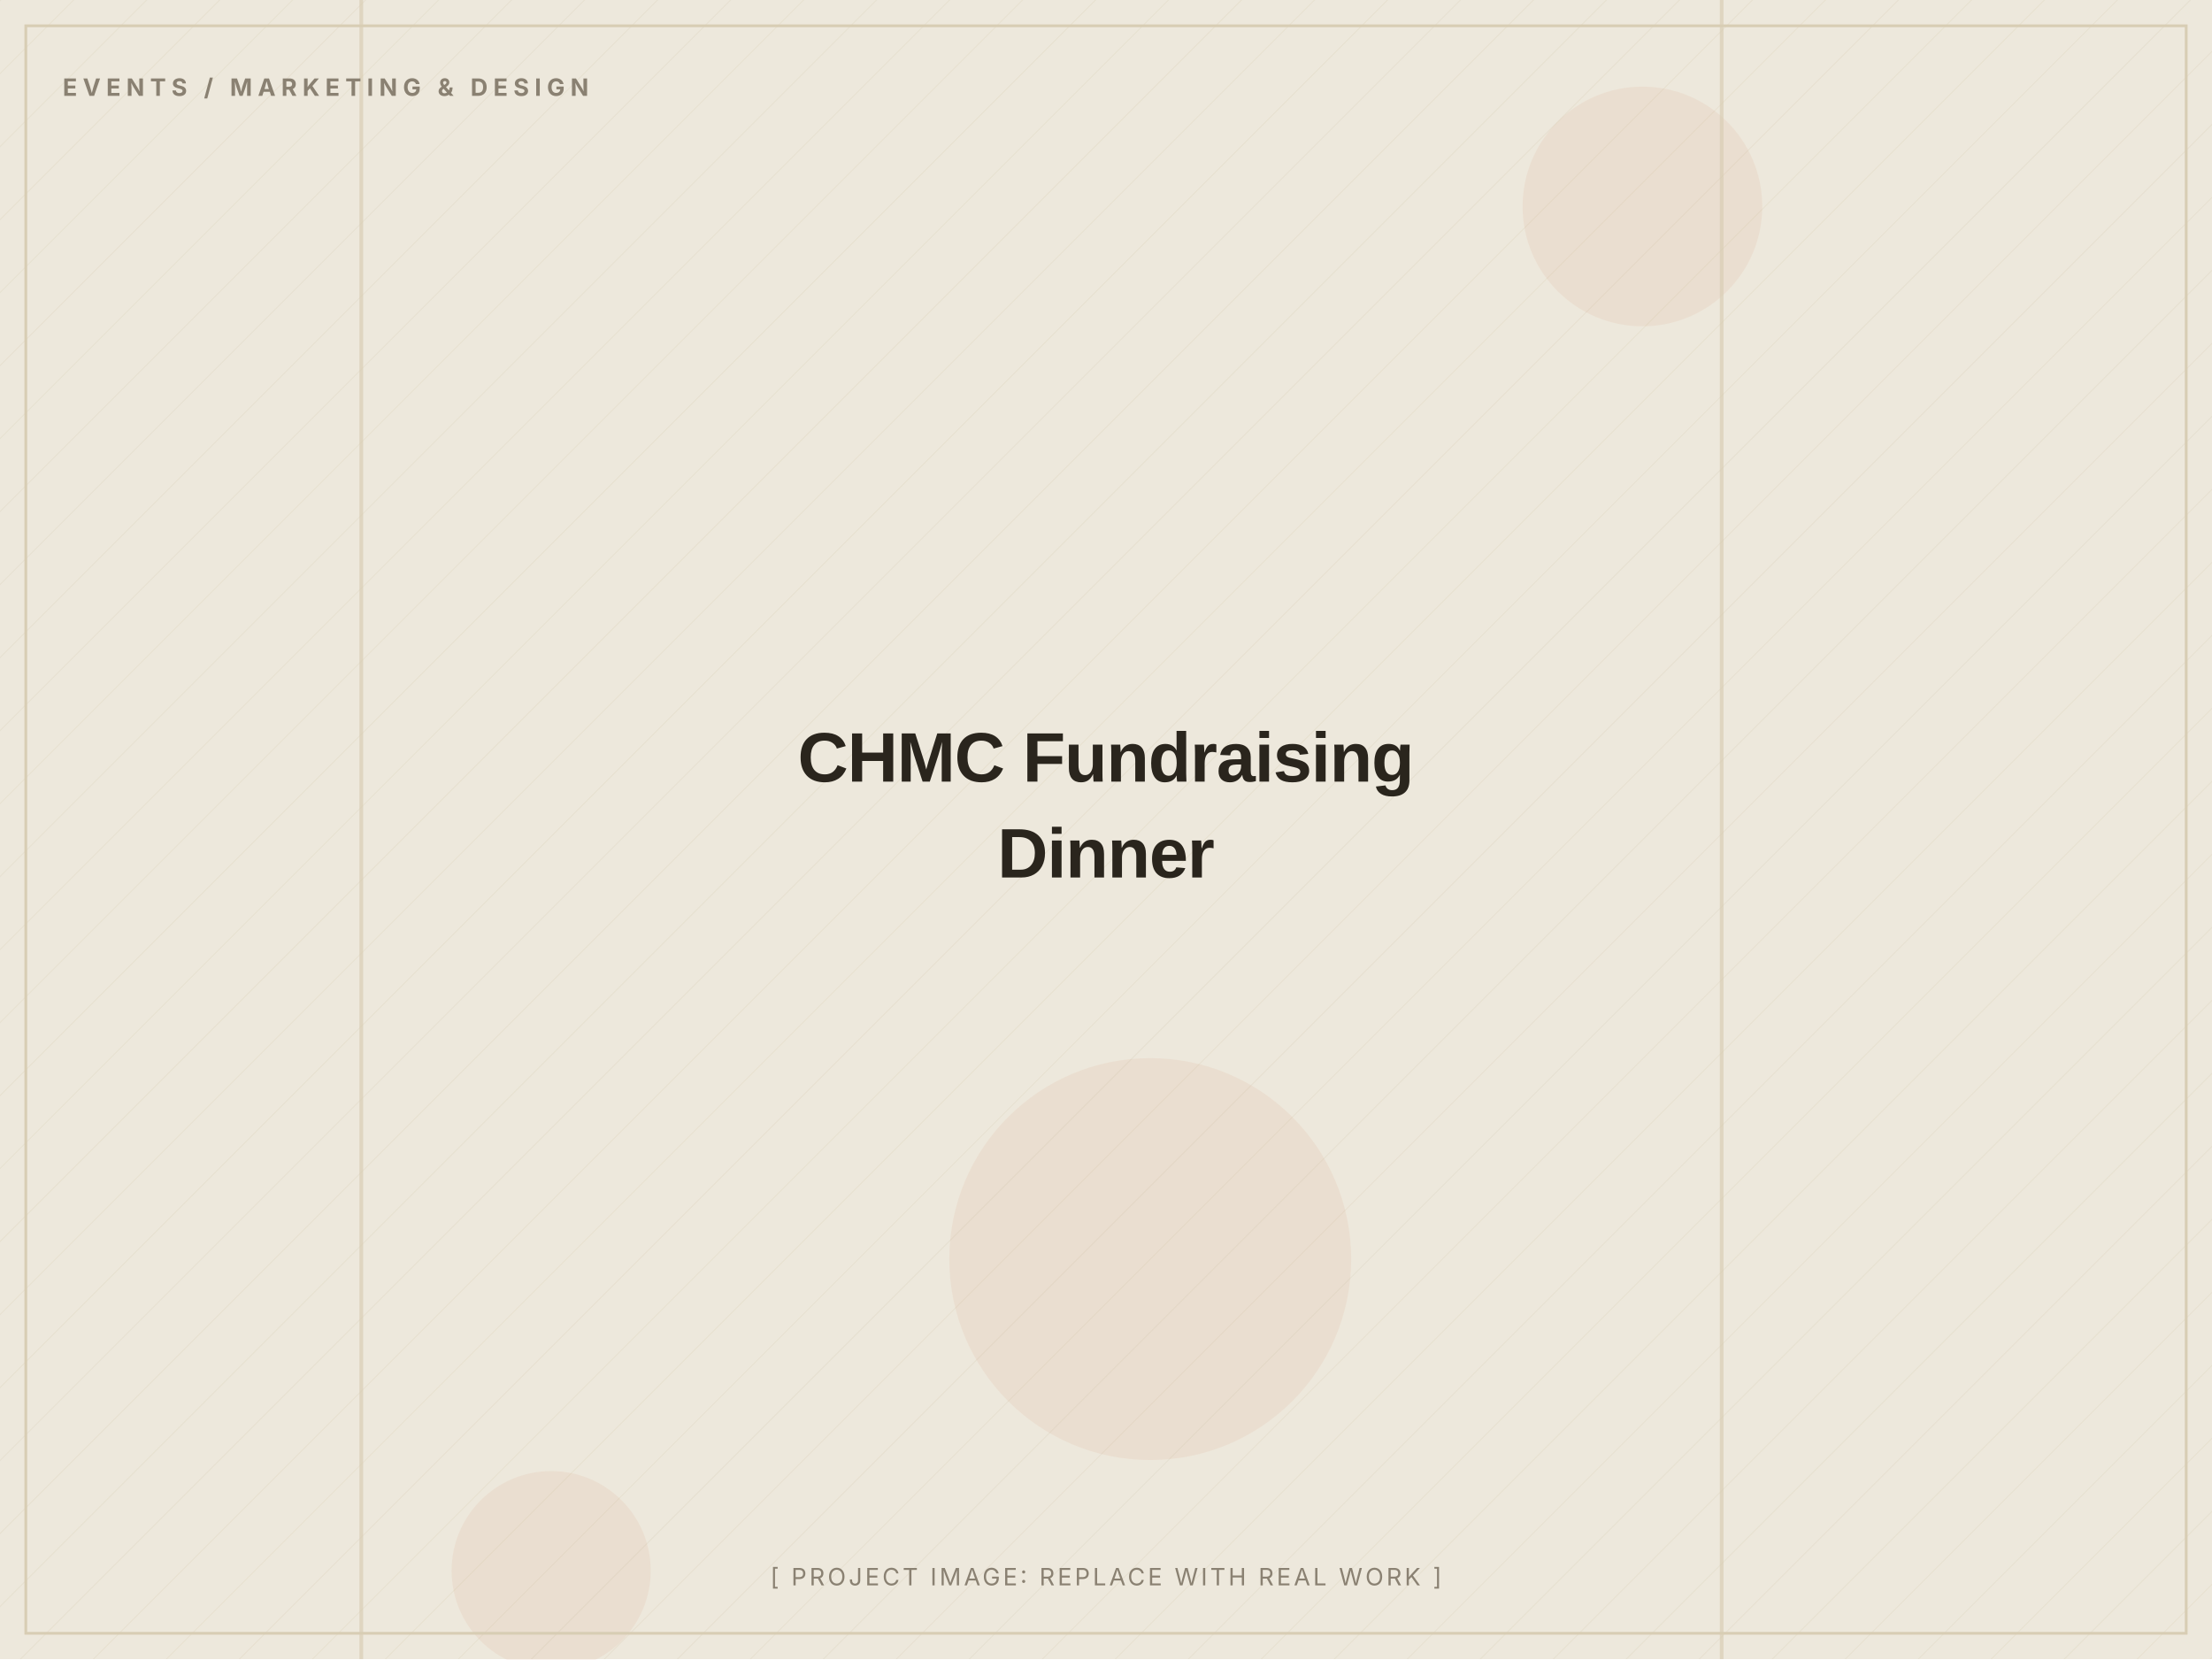
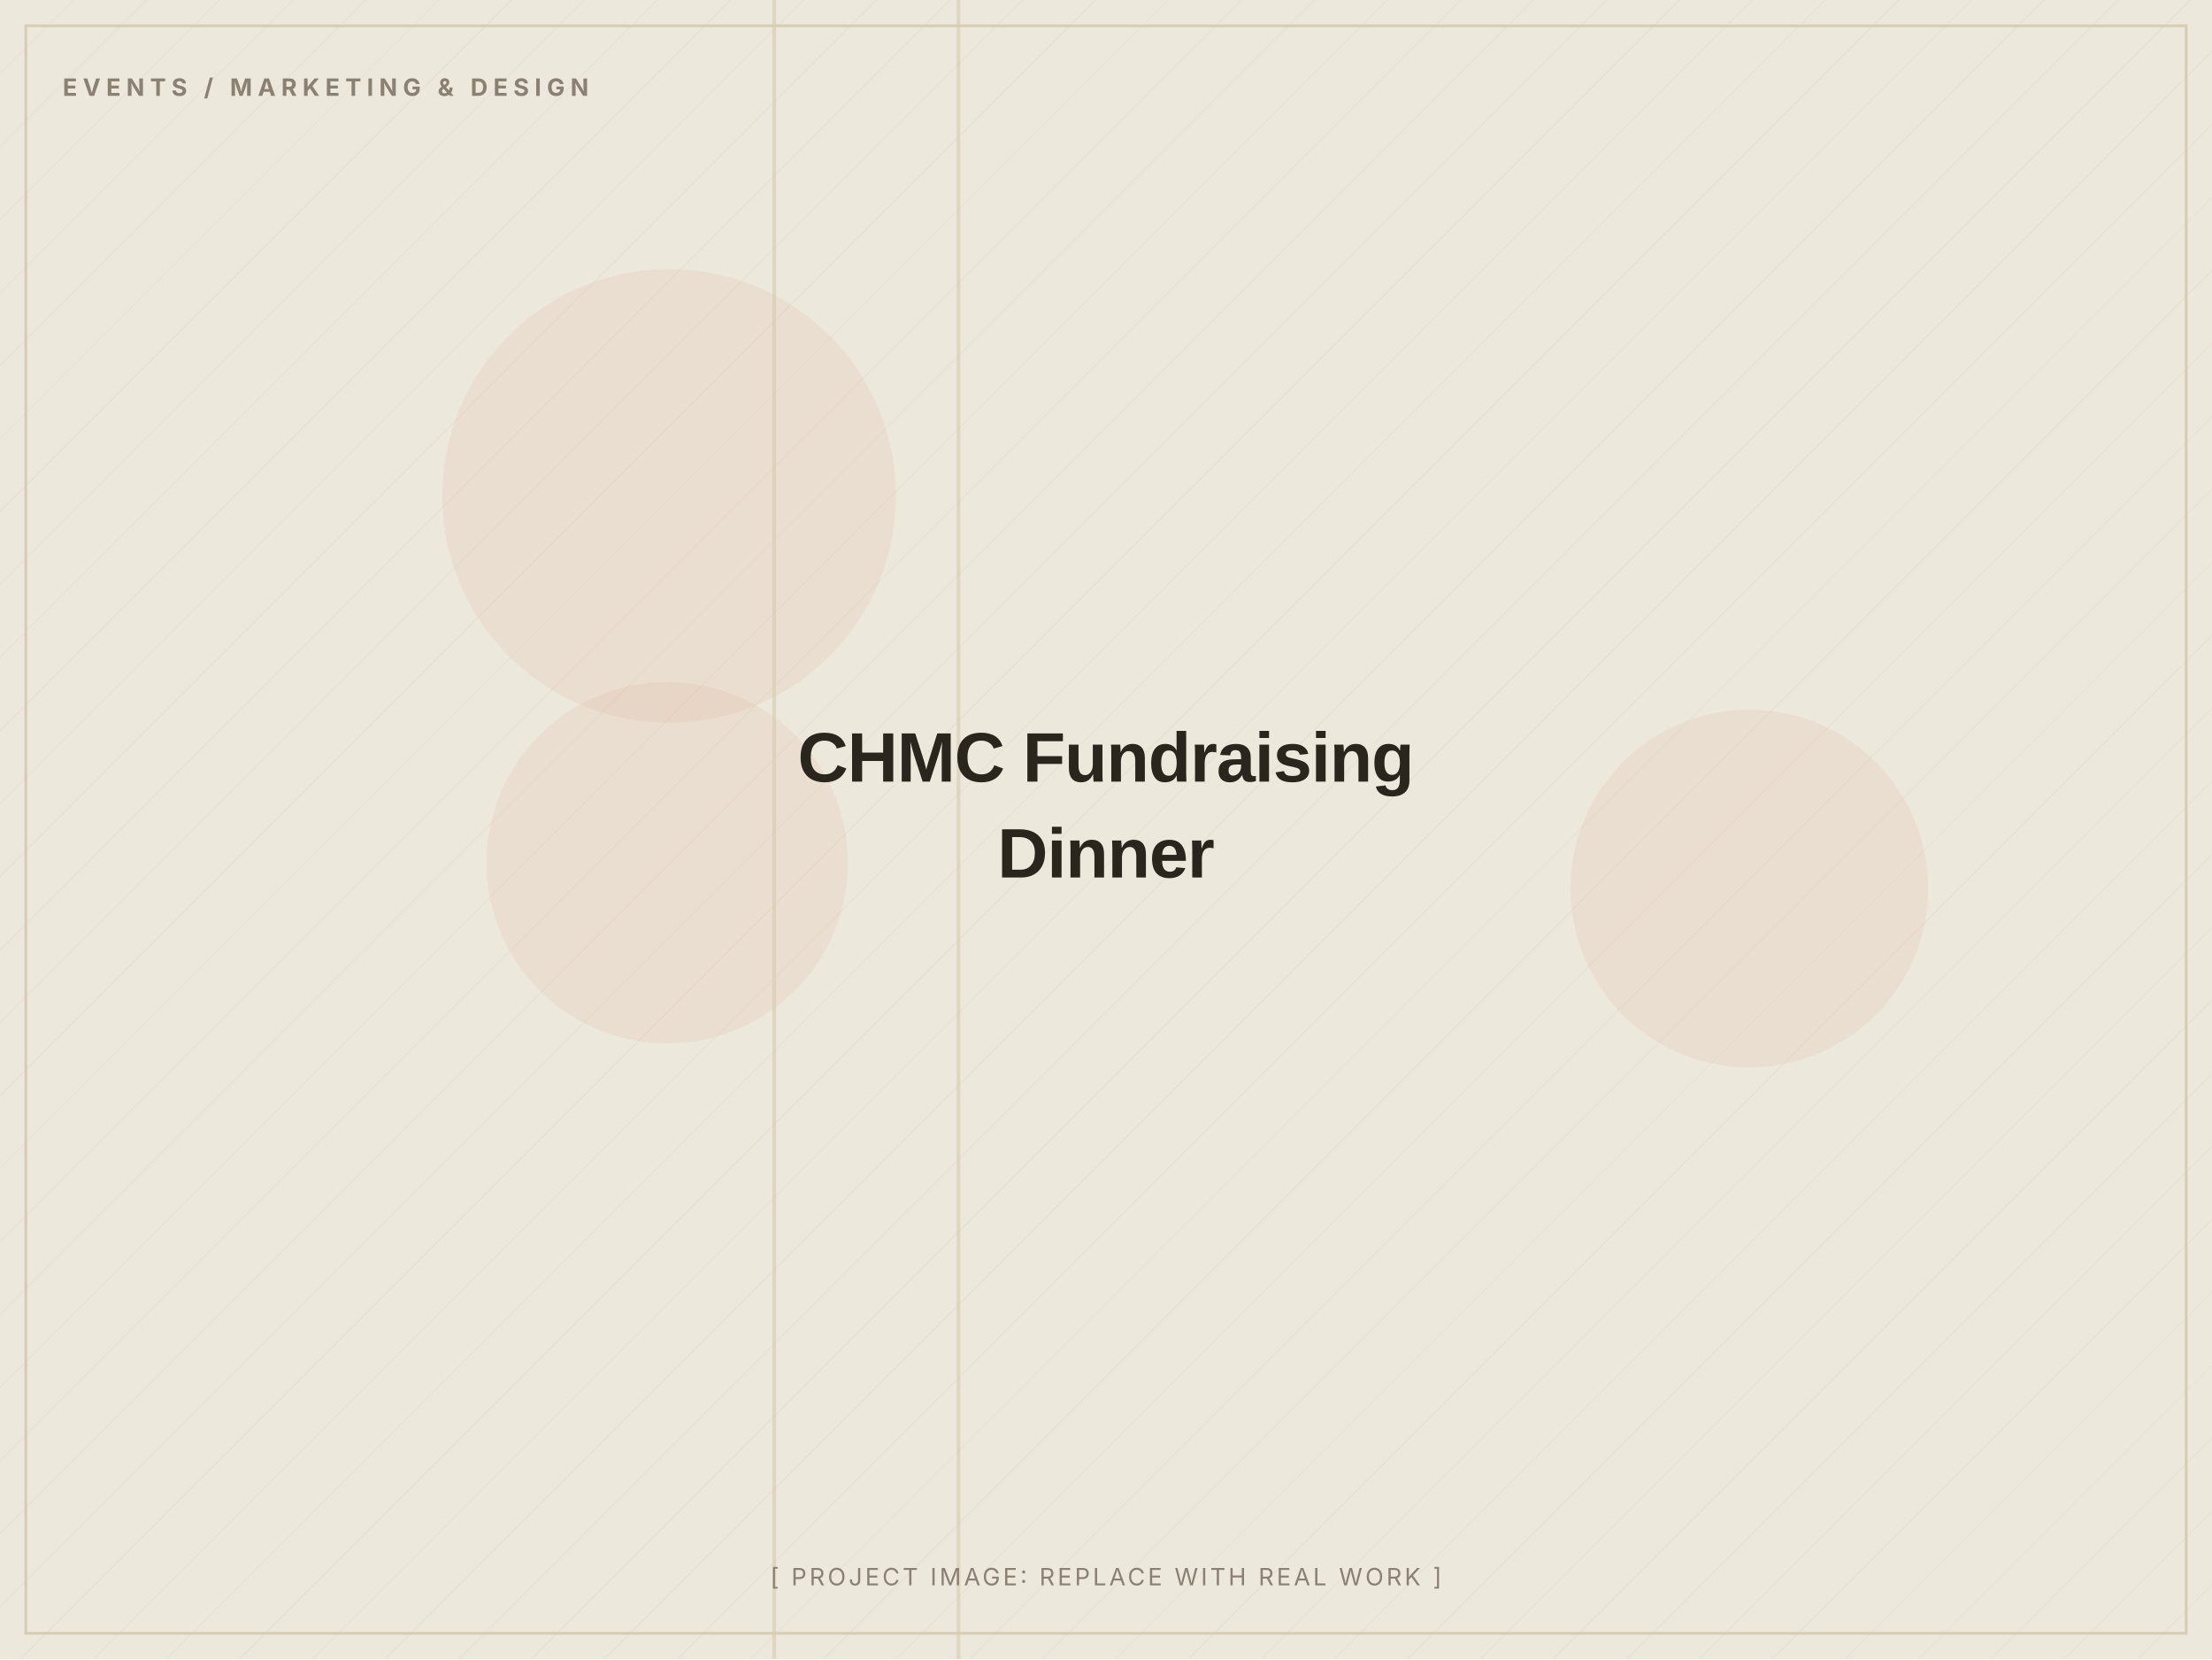
<svg xmlns="http://www.w3.org/2000/svg" width="1200" height="900" viewBox="0 0 1200 900" role="img" aria-label="CHMC Fundraising Dinner (placeholder image)">
  <defs>
    <pattern id="d" width="28" height="28" patternUnits="userSpaceOnUse" patternTransform="rotate(45)">
      <line x1="0" y1="0" x2="0" y2="28" stroke="#D8CDB4" stroke-width="1" opacity="0.5" />
    </pattern>
  </defs>
  <rect width="1200" height="900" fill="#EDE8DC" />
  <rect width="1200" height="900" fill="url(#d)" opacity="0.55" />
-   <circle cx="299" cy="852" r="54" fill="#C2410C" opacity="0.06" />
-   <circle cx="891" cy="112" r="65" fill="#C2410C" opacity="0.06" />
-   <circle cx="624" cy="683" r="109" fill="#C2410C" opacity="0.06" />
-   <rect x="933" y="0" width="2" height="900" fill="#D8CDB4" opacity="0.7" />
-   <rect x="195" y="0" width="2" height="900" fill="#D8CDB4" opacity="0.7" />
+   <circle cx="362" cy="468" r="98" fill="#C2410C" opacity="0.06" />
+   <circle cx="363" cy="269" r="123" fill="#C2410C" opacity="0.06" />
+   <circle cx="949" cy="482" r="97" fill="#C2410C" opacity="0.06" />
+   <rect x="519" y="0" width="2" height="900" fill="#D8CDB4" opacity="0.7" />
+   <rect x="419" y="0" width="2" height="900" fill="#D8CDB4" opacity="0.7" />
  <rect x="14" y="14" width="1172" height="872" fill="none" stroke="#D8CDB4" stroke-width="1.5" />
  <text x="34" y="52" font-family="Inter, Arial, sans-serif" font-weight="700" font-size="13" letter-spacing="3" fill="#8A8172">EVENTS / MARKETING &amp; DESIGN</text>
  <text x="600.0" y="424.0" text-anchor="middle" font-family="Archivo, Arial, sans-serif" font-weight="800" font-size="38" letter-spacing="-0.5" fill="#2A251D">CHMC Fundraising</text>
  <text x="600.0" y="476.0" text-anchor="middle" font-family="Archivo, Arial, sans-serif" font-weight="800" font-size="38" letter-spacing="-0.5" fill="#2A251D">Dinner</text>
  <text x="600.0" y="860" text-anchor="middle" font-family="Inter, Arial, sans-serif" font-size="13" letter-spacing="1.5" fill="#8A8172">[ PROJECT IMAGE: REPLACE WITH REAL WORK ]</text>
</svg>
